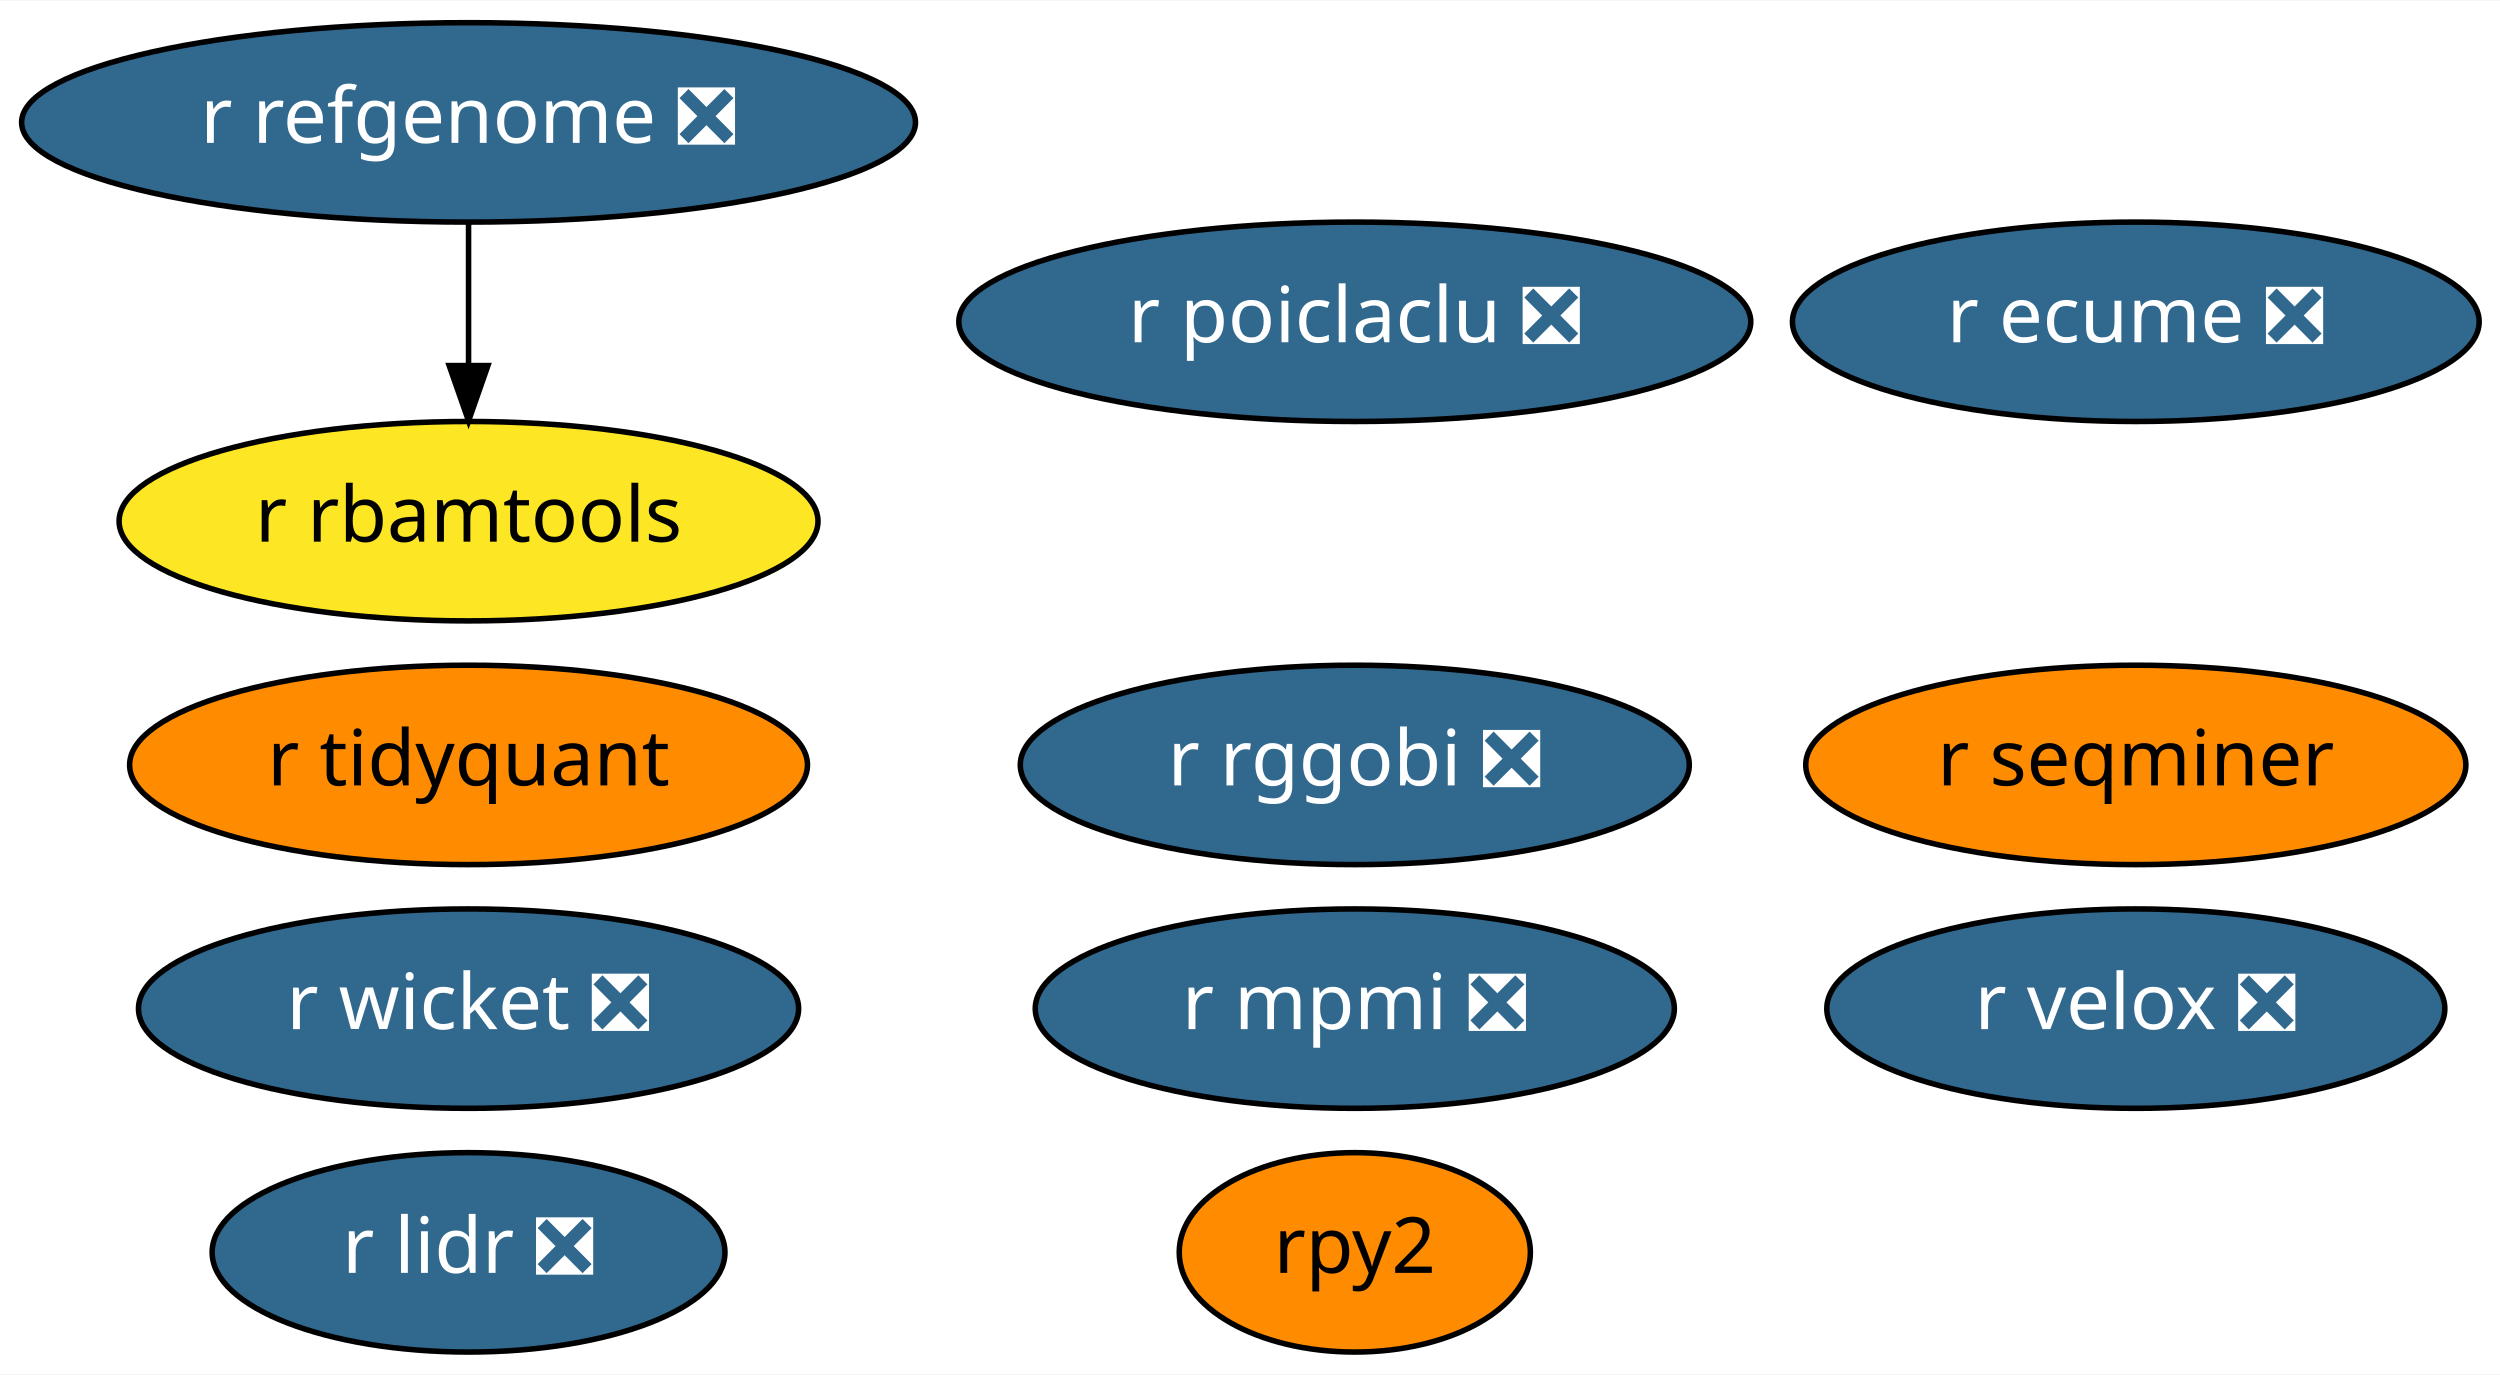
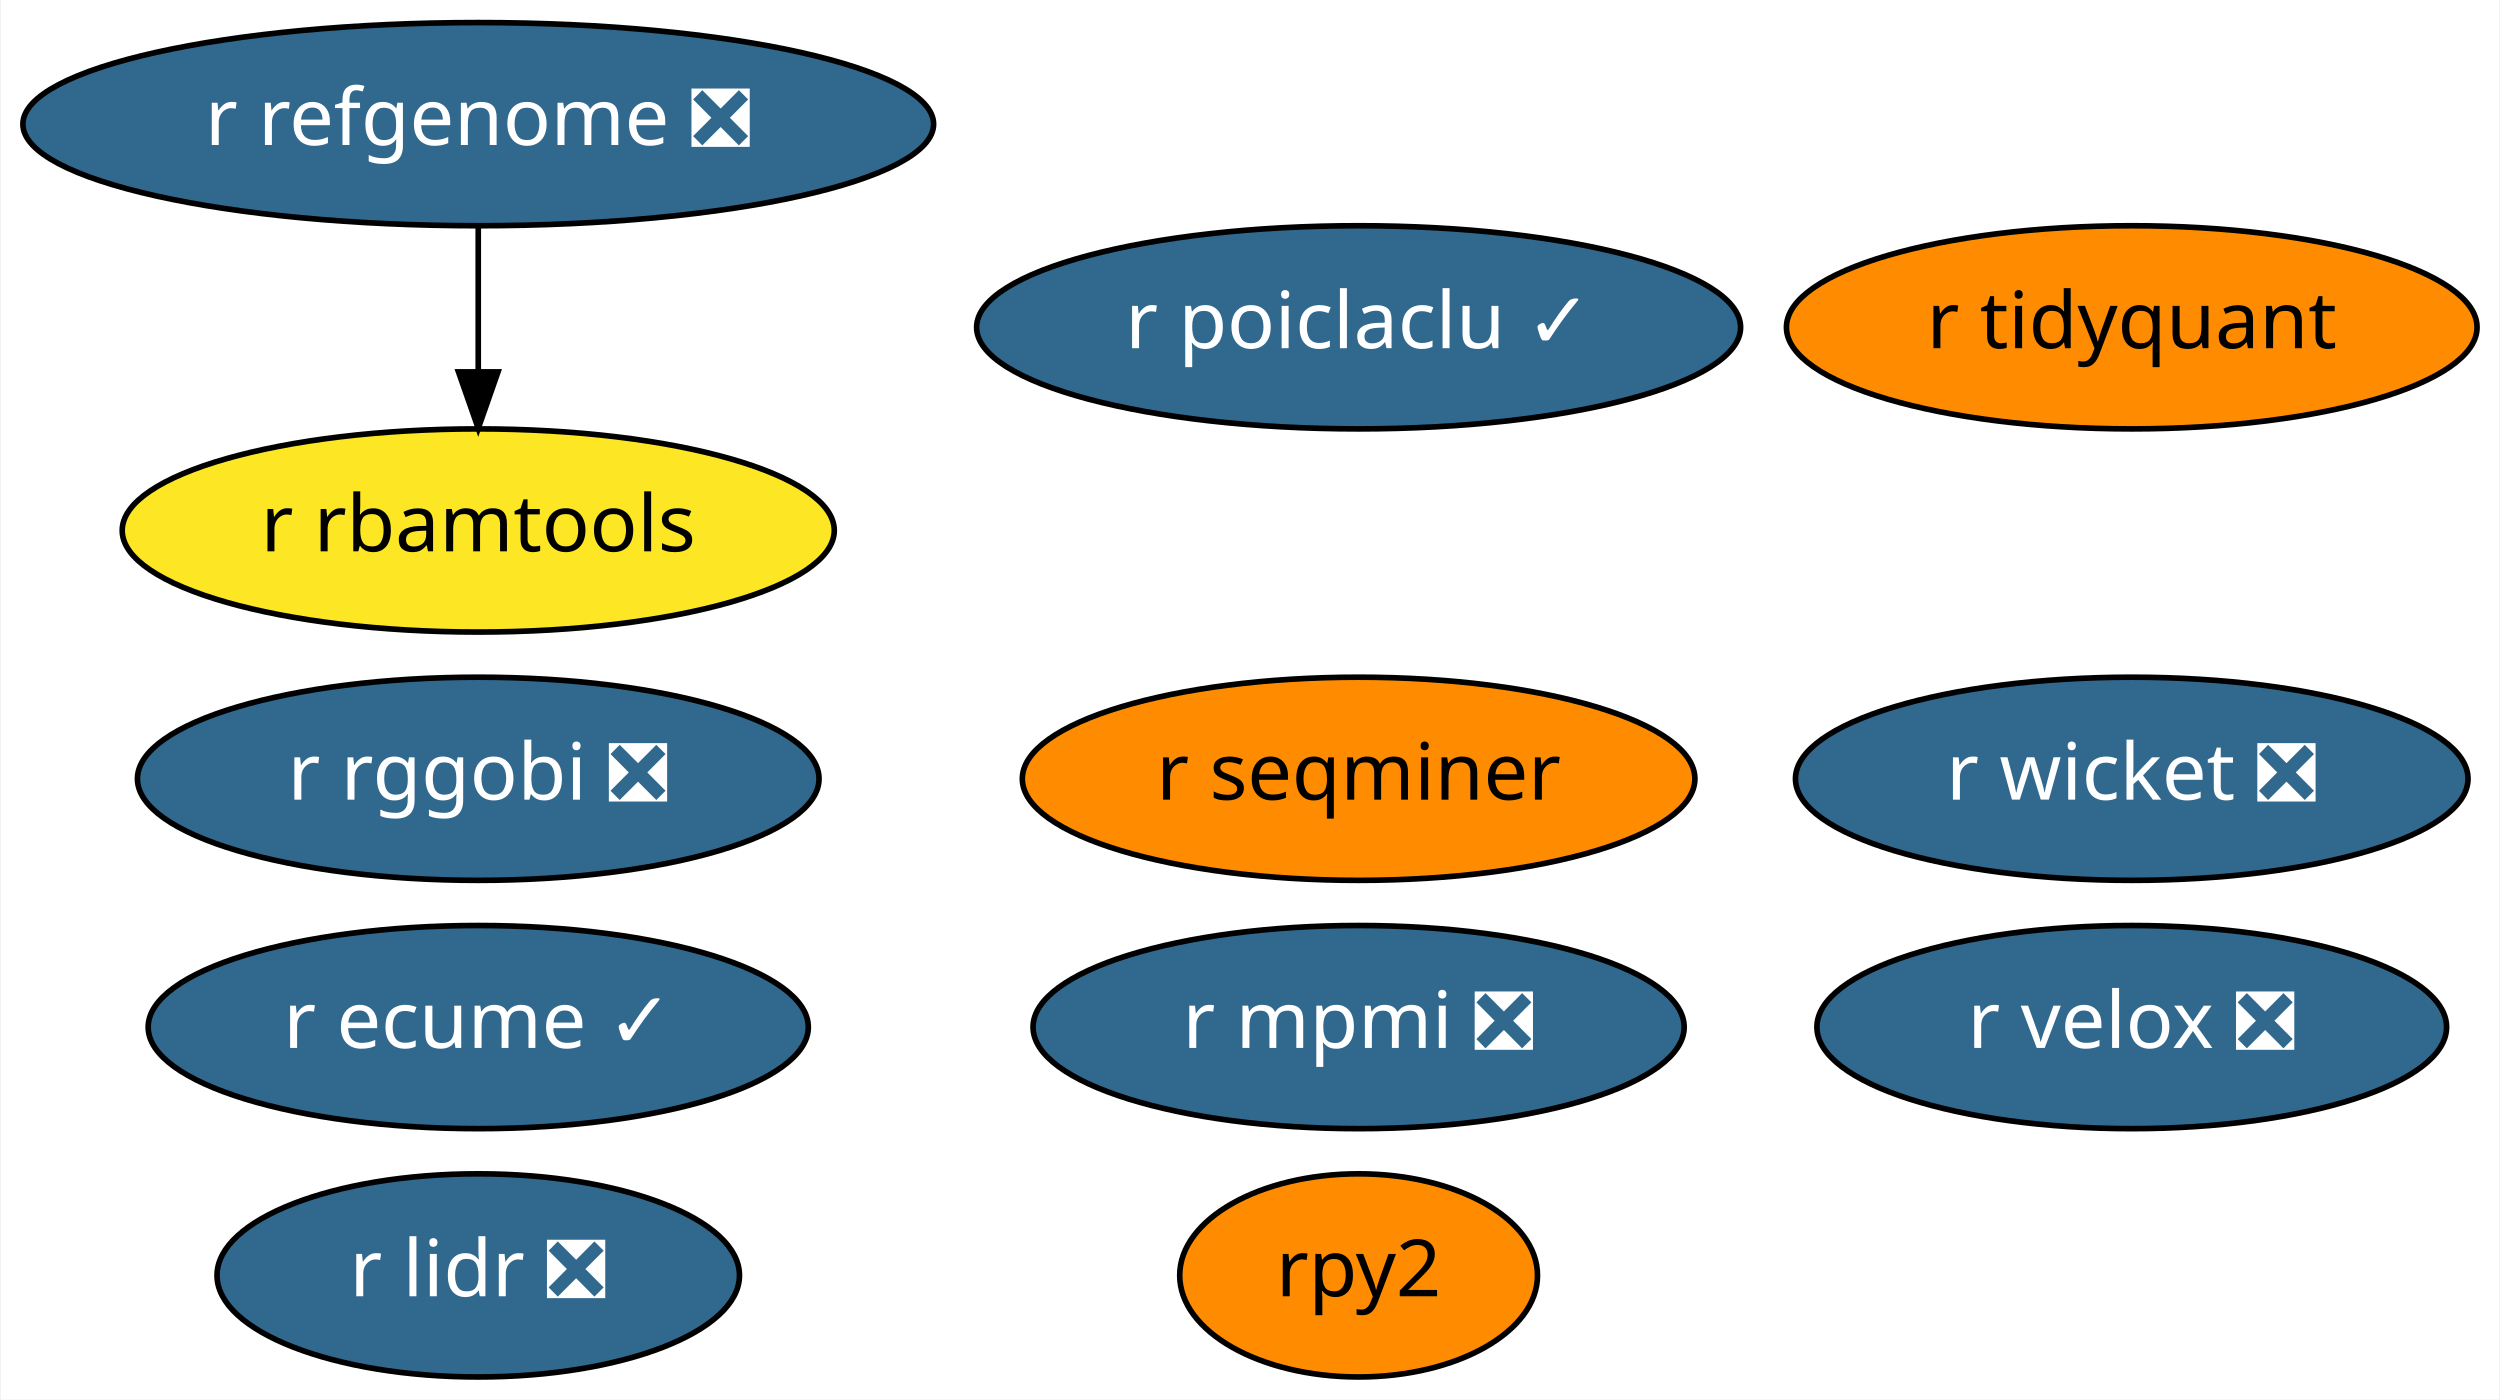
- <svg xmlns="http://www.w3.org/2000/svg" xmlns:xlink="http://www.w3.org/1999/xlink" width="451pt" height="248pt" viewBox="0.00 0.00 451.34 248.00">
+ <svg xmlns="http://www.w3.org/2000/svg" xmlns:xlink="http://www.w3.org/1999/xlink" width="443pt" height="248pt" viewBox="0.00 0.00 442.69 248.00">
  <g id="graph0" class="graph" transform="scale(1 1) rotate(0) translate(4 244)">
-     <polygon fill="white" stroke="transparent" points="-4,4 -4,-244 447.34,-244 447.34,4 -4,4" />
+     <polygon fill="white" stroke="transparent" points="-4,4 -4,-244 438.69,-244 438.69,4 -4,4" />
    <g id="node1" class="node">
      <g id="a_node1">
        <a xlink:href="https://github.com/conda-forge/r-lidr-feedstock/pull/34" xlink:title="r lidr ❎">
          <ellipse fill="#31688e" stroke="black" cx="80.59" cy="-18" rx="46.29" ry="18" />
          <text text-anchor="middle" x="80.59" y="-14.3" font-family="Times-Roman" font-size="14.00" fill="white">r lidr ❎</text>
        </a>
      </g>
    </g>
    <g id="node2" class="node">
      <g id="a_node2">
        <a xlink:href="https://github.com/conda-forge/rpy2-feedstock" xlink:title="rpy2">
-           <ellipse fill="#ff8c00" stroke="black" cx="240.59" cy="-18" rx="31.7" ry="18" />
-           <text text-anchor="middle" x="240.59" y="-14.3" font-family="Times-Roman" font-size="14.00">rpy2</text>
+           <ellipse fill="#ff8c00" stroke="black" cx="236.59" cy="-18" rx="31.7" ry="18" />
+           <text text-anchor="middle" x="236.59" y="-14.3" font-family="Times-Roman" font-size="14.00">rpy2</text>
        </a>
      </g>
    </g>
    <g id="node3" class="node">
      <g id="a_node3">
        <a xlink:href="https://github.com/conda-forge/r-mpmi-feedstock/pull/8" xlink:title="r mpmi ❎">
-           <ellipse fill="#31688e" stroke="black" cx="240.59" cy="-62" rx="57.69" ry="18" />
-           <text text-anchor="middle" x="240.59" y="-58.3" font-family="Times-Roman" font-size="14.00" fill="white">r mpmi ❎</text>
+           <ellipse fill="#31688e" stroke="black" cx="236.59" cy="-62" rx="57.69" ry="18" />
+           <text text-anchor="middle" x="236.59" y="-58.3" font-family="Times-Roman" font-size="14.00" fill="white">r mpmi ❎</text>
        </a>
      </g>
    </g>
    <g id="node4" class="node">
      <g id="a_node4">
        <a xlink:href="https://github.com/conda-forge/r-refgenome-feedstock/pull/6" xlink:title="r refgenome ❎">
          <ellipse fill="#31688e" stroke="black" cx="80.59" cy="-222" rx="80.69" ry="18" />
          <text text-anchor="middle" x="80.59" y="-218.3" font-family="Times-Roman" font-size="14.00" fill="white">r refgenome ❎</text>
        </a>
      </g>
    </g>
    <g id="node5" class="node">
      <g id="a_node5">
        <a xlink:href="https://github.com/conda-forge/r-rbamtools-feedstock" xlink:title="r rbamtools">
          <ellipse fill="#fde725" stroke="black" cx="80.59" cy="-150" rx="63.09" ry="18" />
          <text text-anchor="middle" x="80.59" y="-146.3" font-family="Times-Roman" font-size="14.00">r rbamtools</text>
        </a>
      </g>
    </g>
    <g id="edge1" class="edge">
      <path fill="none" stroke="black" d="M80.59,-203.7C80.59,-195.98 80.59,-186.71 80.59,-178.11" />
      <polygon fill="black" stroke="black" points="84.09,-178.1 80.59,-168.1 77.09,-178.1 84.09,-178.1" />
    </g>
    <g id="node6" class="node">
      <g id="a_node6">
        <a xlink:href="https://github.com/conda-forge/r-rggobi-feedstock/pull/6" xlink:title="r rggobi ❎">
-           <ellipse fill="#31688e" stroke="black" cx="240.59" cy="-106" rx="60.39" ry="18" />
-           <text text-anchor="middle" x="240.59" y="-102.3" font-family="Times-Roman" font-size="14.00" fill="white">r rggobi ❎</text>
+           <ellipse fill="#31688e" stroke="black" cx="80.59" cy="-106" rx="60.39" ry="18" />
+           <text text-anchor="middle" x="80.59" y="-102.3" font-family="Times-Roman" font-size="14.00" fill="white">r rggobi ❎</text>
        </a>
      </g>
    </g>
    <g id="node7" class="node">
      <g id="a_node7">
        <a xlink:href="https://github.com/conda-forge/r-seqminer-feedstock" xlink:title="r seqminer">
-           <ellipse fill="#ff8c00" stroke="black" cx="381.59" cy="-106" rx="59.59" ry="18" />
-           <text text-anchor="middle" x="381.59" y="-102.3" font-family="Times-Roman" font-size="14.00">r seqminer</text>
+           <ellipse fill="#ff8c00" stroke="black" cx="236.59" cy="-106" rx="59.59" ry="18" />
+           <text text-anchor="middle" x="236.59" y="-102.3" font-family="Times-Roman" font-size="14.00">r seqminer</text>
        </a>
      </g>
    </g>
    <g id="node8" class="node">
      <g id="a_node8">
        <a xlink:href="https://github.com/conda-forge/r-wicket-feedstock/pull/2" xlink:title="r wicket ❎">
-           <ellipse fill="#31688e" stroke="black" cx="80.59" cy="-62" rx="59.59" ry="18" />
-           <text text-anchor="middle" x="80.59" y="-58.3" font-family="Times-Roman" font-size="14.00" fill="white">r wicket ❎</text>
+           <ellipse fill="#31688e" stroke="black" cx="373.59" cy="-106" rx="59.59" ry="18" />
+           <text text-anchor="middle" x="373.59" y="-102.3" font-family="Times-Roman" font-size="14.00" fill="white">r wicket ❎</text>
        </a>
      </g>
    </g>
    <g id="node9" class="node">
      <g id="a_node9">
        <a xlink:href="https://github.com/conda-forge/r-velox-feedstock/pull/2" xlink:title="r velox ❎">
-           <ellipse fill="#31688e" stroke="black" cx="381.59" cy="-62" rx="55.79" ry="18" />
-           <text text-anchor="middle" x="381.59" y="-58.3" font-family="Times-Roman" font-size="14.00" fill="white">r velox ❎</text>
+           <ellipse fill="#31688e" stroke="black" cx="373.59" cy="-62" rx="55.79" ry="18" />
+           <text text-anchor="middle" x="373.59" y="-58.3" font-family="Times-Roman" font-size="14.00" fill="white">r velox ❎</text>
        </a>
      </g>
    </g>
    <g id="node10" class="node">
      <g id="a_node10">
        <a xlink:href="https://github.com/conda-forge/r-tidyquant-feedstock" xlink:title="r tidyquant">
-           <ellipse fill="#ff8c00" stroke="black" cx="80.59" cy="-106" rx="61.19" ry="18" />
-           <text text-anchor="middle" x="80.59" y="-102.3" font-family="Times-Roman" font-size="14.00">r tidyquant</text>
+           <ellipse fill="#ff8c00" stroke="black" cx="373.59" cy="-186" rx="61.19" ry="18" />
+           <text text-anchor="middle" x="373.59" y="-182.3" font-family="Times-Roman" font-size="14.00">r tidyquant</text>
        </a>
      </g>
    </g>
    <g id="node11" class="node">
      <g id="a_node11">
-         <a xlink:href="https://github.com/conda-forge/r-poiclaclu-feedstock/pull/1" xlink:title="r poiclaclu ❎">
-           <ellipse fill="#31688e" stroke="black" cx="240.59" cy="-186" rx="71.49" ry="18" />
-           <text text-anchor="middle" x="240.59" y="-182.3" font-family="Times-Roman" font-size="14.00" fill="white">r poiclaclu ❎</text>
+         <a xlink:href="https://github.com/conda-forge/r-poiclaclu-feedstock/pull/1" xlink:title="r poiclaclu ✓">
+           <ellipse fill="#31688e" stroke="black" cx="236.59" cy="-186" rx="67.69" ry="18" />
+           <text text-anchor="middle" x="236.59" y="-182.3" font-family="Times-Roman" font-size="14.00" fill="white">r poiclaclu ✓</text>
        </a>
      </g>
    </g>
    <g id="node12" class="node">
      <g id="a_node12">
-         <a xlink:href="https://github.com/conda-forge/r-ecume-feedstock/pull/1" xlink:title="r ecume ❎">
-           <ellipse fill="#31688e" stroke="black" cx="381.59" cy="-186" rx="61.99" ry="18" />
-           <text text-anchor="middle" x="381.59" y="-182.3" font-family="Times-Roman" font-size="14.00" fill="white">r ecume ❎</text>
+         <a xlink:href="https://github.com/conda-forge/r-ecume-feedstock/pull/1" xlink:title="r ecume ✓">
+           <ellipse fill="#31688e" stroke="black" cx="80.59" cy="-62" rx="58.49" ry="18" />
+           <text text-anchor="middle" x="80.59" y="-58.3" font-family="Times-Roman" font-size="14.00" fill="white">r ecume ✓</text>
        </a>
      </g>
    </g>
  </g>
</svg>
